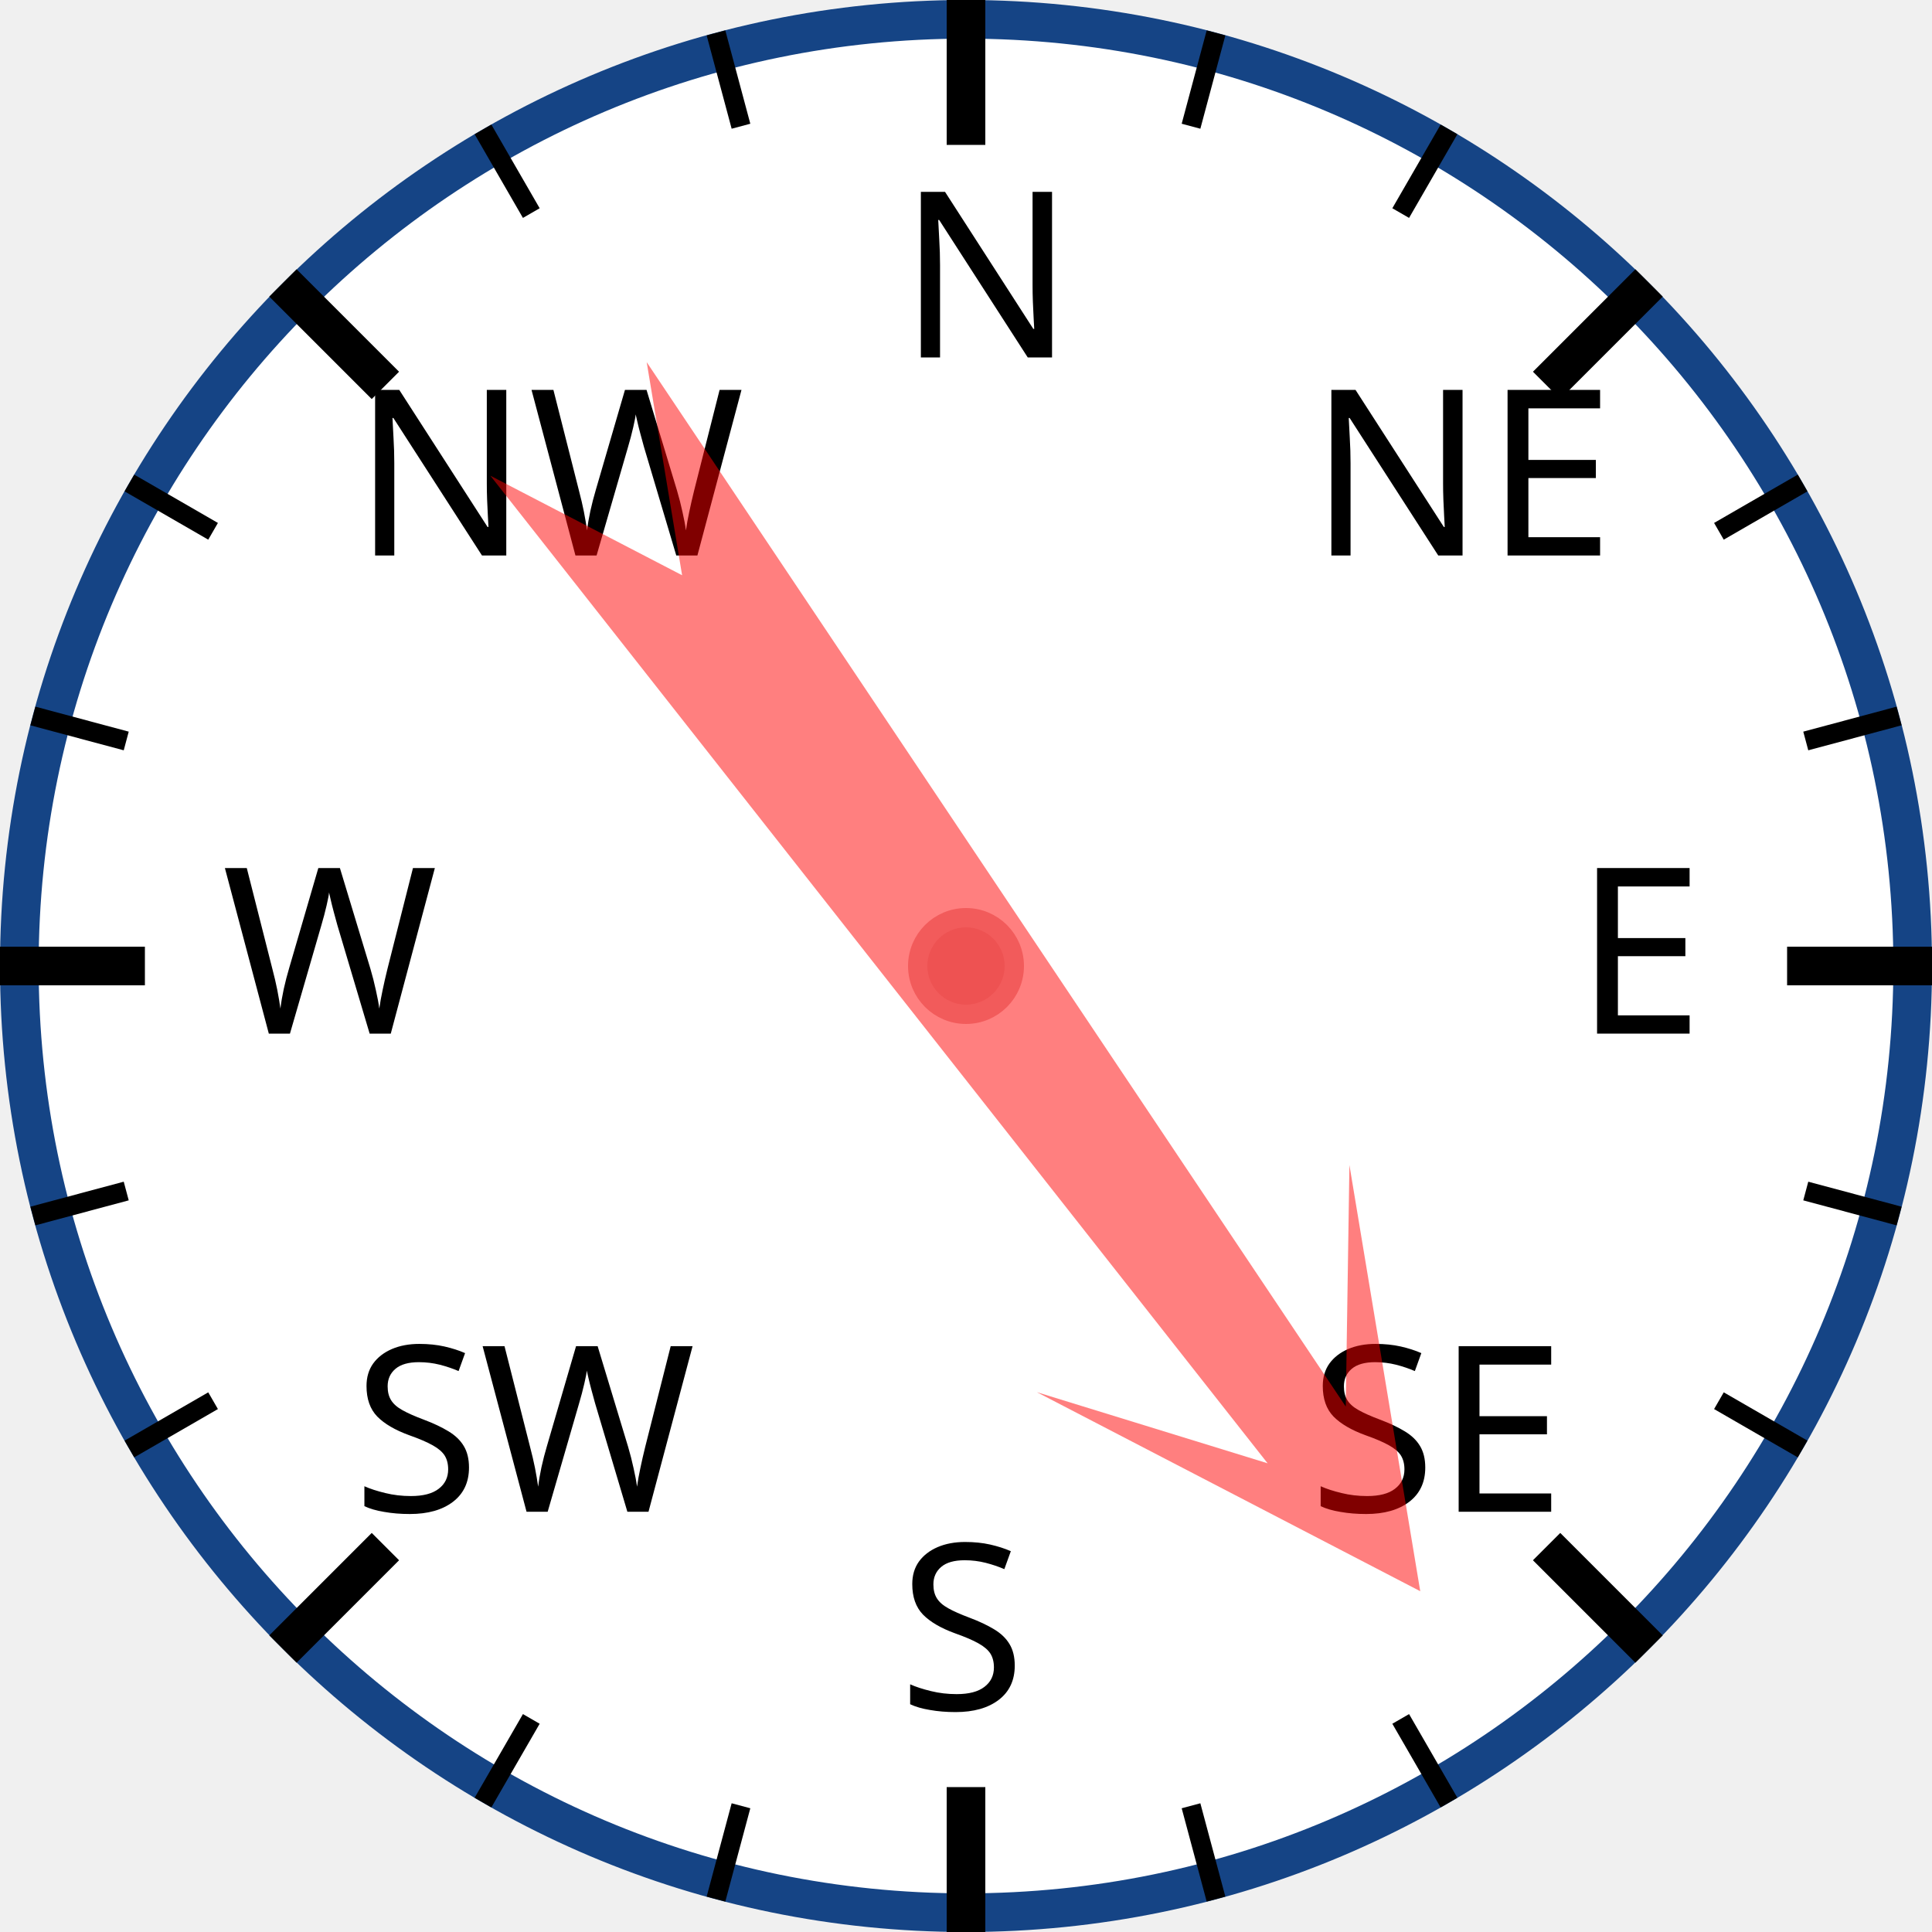
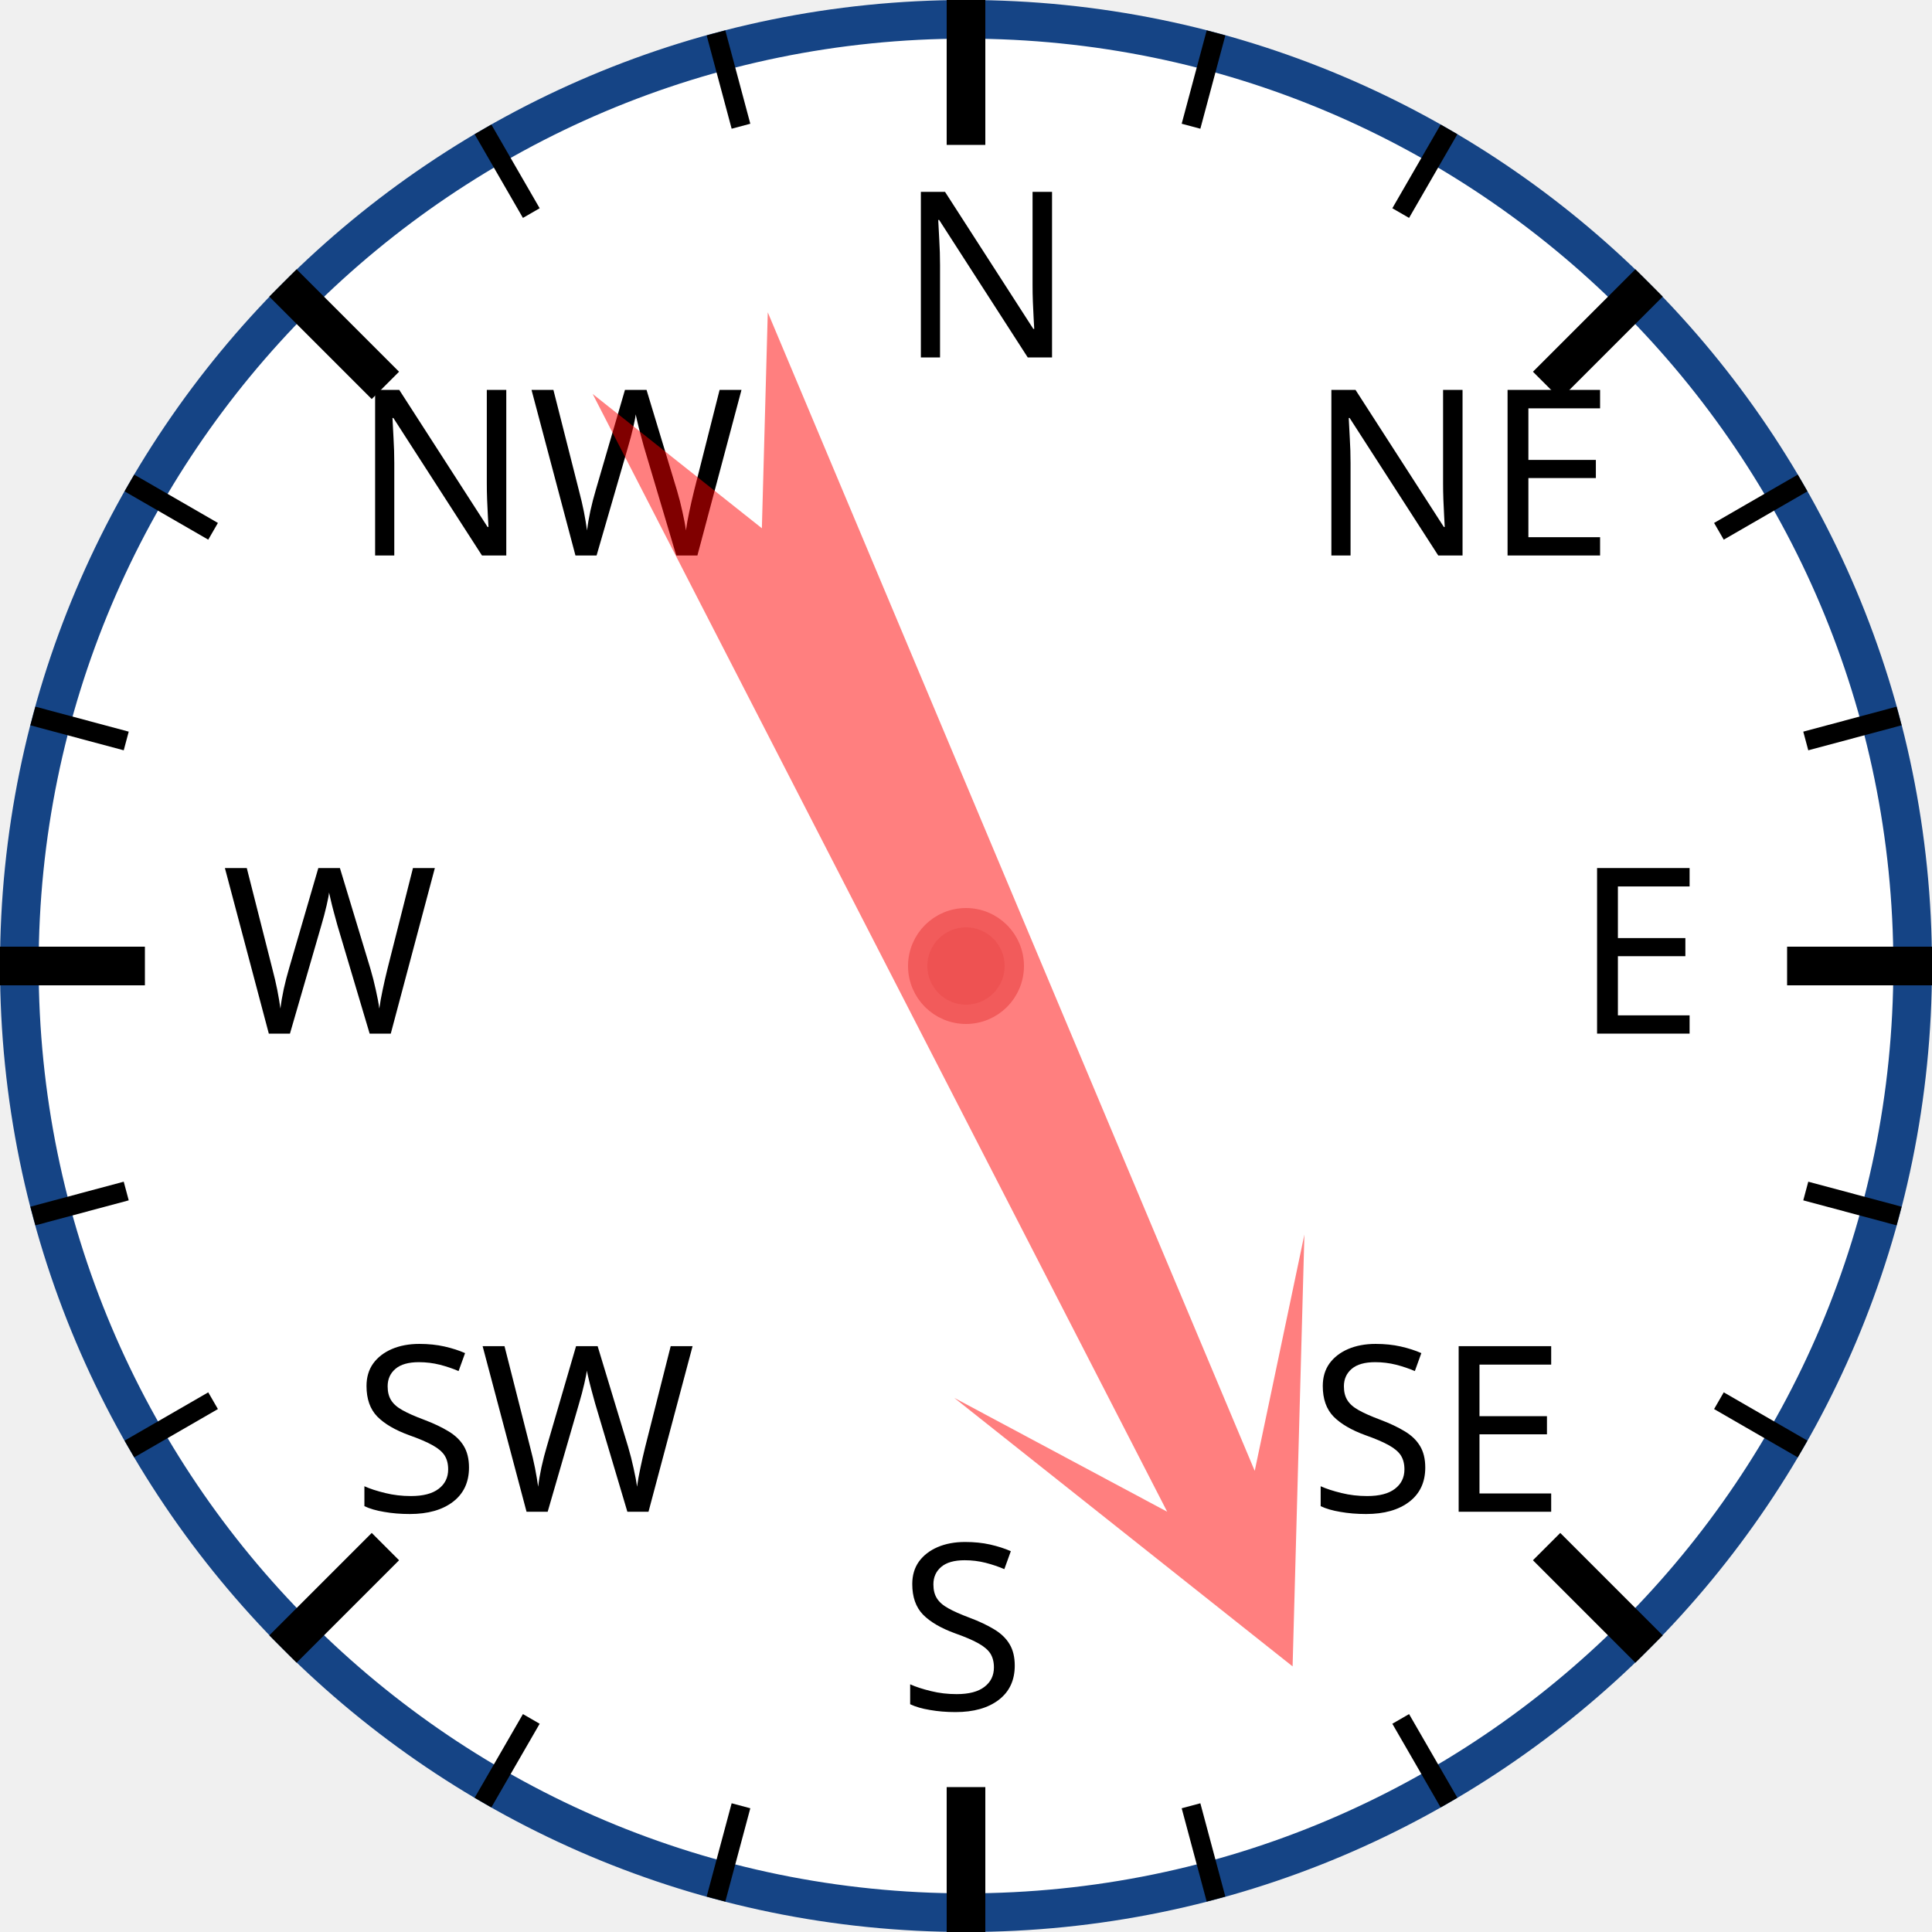
<svg xmlns="http://www.w3.org/2000/svg" width="120px" height="120px" viewBox="0 0 200 200">
  <circle cx="100" cy="100" r="98" style="fill: white; stroke: #154485; stroke-width: 4;" />
  <text x="93.0" y="37.0" style="font-family: sans-serif; font-size: 18pt;">N</text>
  <line x1="100.0" y1="0.0" x2="100.0" y2="15.0" style="stroke: black; stroke-width: 4;" />
  <line x1="74.118" y1="3.407" x2="76.706" y2="13.067" style="stroke: black; stroke-width: 2;" />
  <line x1="50" y1="13.397" x2="55" y2="22.058" style="stroke: black; stroke-width: 2;" />
  <text x="36.503" y="57.503" style="font-family: sans-serif; font-size: 18pt;">NW</text>
  <line x1="29.289" y1="29.289" x2="39.896" y2="39.896" style="stroke: black; stroke-width: 4;" />
  <line x1="13.397" y1="50" x2="22.058" y2="55" style="stroke: black; stroke-width: 2;" />
  <line x1="3.407" y1="74.118" x2="13.067" y2="76.706" style="stroke: black; stroke-width: 2;" />
  <text x="23.0" y="107.0" style="font-family: sans-serif; font-size: 18pt;">W</text>
  <line x1="0.0" y1="100.0" x2="15.0" y2="100.0" style="stroke: black; stroke-width: 4;" />
  <line x1="3.407" y1="125.882" x2="13.067" y2="123.294" style="stroke: black; stroke-width: 2;" />
  <line x1="13.397" y1="150" x2="22.058" y2="145" style="stroke: black; stroke-width: 2;" />
  <text x="36.503" y="156.497" style="font-family: sans-serif; font-size: 18pt;">SW</text>
  <line x1="29.289" y1="170.711" x2="39.896" y2="160.104" style="stroke: black; stroke-width: 4;" />
  <line x1="50" y1="186.603" x2="55" y2="177.942" style="stroke: black; stroke-width: 2;" />
  <line x1="74.118" y1="196.593" x2="76.706" y2="186.933" style="stroke: black; stroke-width: 2;" />
  <text x="93" y="177.0" style="font-family: sans-serif; font-size: 18pt;">S</text>
  <line x1="100" y1="200.0" x2="100" y2="185.0" style="stroke: black; stroke-width: 4;" />
  <line x1="125.882" y1="196.593" x2="123.294" y2="186.933" style="stroke: black; stroke-width: 2;" />
  <line x1="150.0" y1="186.603" x2="145.0" y2="177.942" style="stroke: black; stroke-width: 2;" />
  <text x="135.497" y="156.497" style="font-family: sans-serif; font-size: 18pt;">SE</text>
  <line x1="170.711" y1="170.711" x2="160.104" y2="160.104" style="stroke: black; stroke-width: 4;" />
  <line x1="186.603" y1="150" x2="177.942" y2="145" style="stroke: black; stroke-width: 2;" />
  <line x1="196.593" y1="125.882" x2="186.933" y2="123.294" style="stroke: black; stroke-width: 2;" />
  <text x="163.0" y="107" style="font-family: sans-serif; font-size: 18pt;">E</text>
  <line x1="200.0" y1="100" x2="185.0" y2="100" style="stroke: black; stroke-width: 4;" />
  <line x1="196.593" y1="74.118" x2="186.933" y2="76.706" style="stroke: black; stroke-width: 2;" />
  <line x1="186.603" y1="50" x2="177.942" y2="55" style="stroke: black; stroke-width: 2;" />
  <text x="135.497" y="57.503" style="font-family: sans-serif; font-size: 18pt;">NE</text>
  <line x1="170.711" y1="29.289" x2="160.104" y2="39.896" style="stroke: black; stroke-width: 4;" />
  <line x1="150" y1="13.397" x2="145" y2="22.058" style="stroke: black; stroke-width: 2;" />
  <line x1="125.882" y1="3.407" x2="123.294" y2="13.067" style="stroke: black; stroke-width: 2;" />
-   <polygon points="100 20 120 60 105 40 110 170 100 150 90 170 95 40 80 60" style="fill: red; fill-opacity: 0.5;" transform="rotate(144,100,100)" />
+   <polygon points="100 20 120 60 105 40 110 170 100 150 90 170 95 40 80 60" style="fill: red; fill-opacity: 0.5;" transform="rotate(155,100,100)" />
  <circle cx="100" cy="100" r="5" style="fill: #EE5252; stroke: #F25B5B; stroke-width: 2;" />
</svg>
